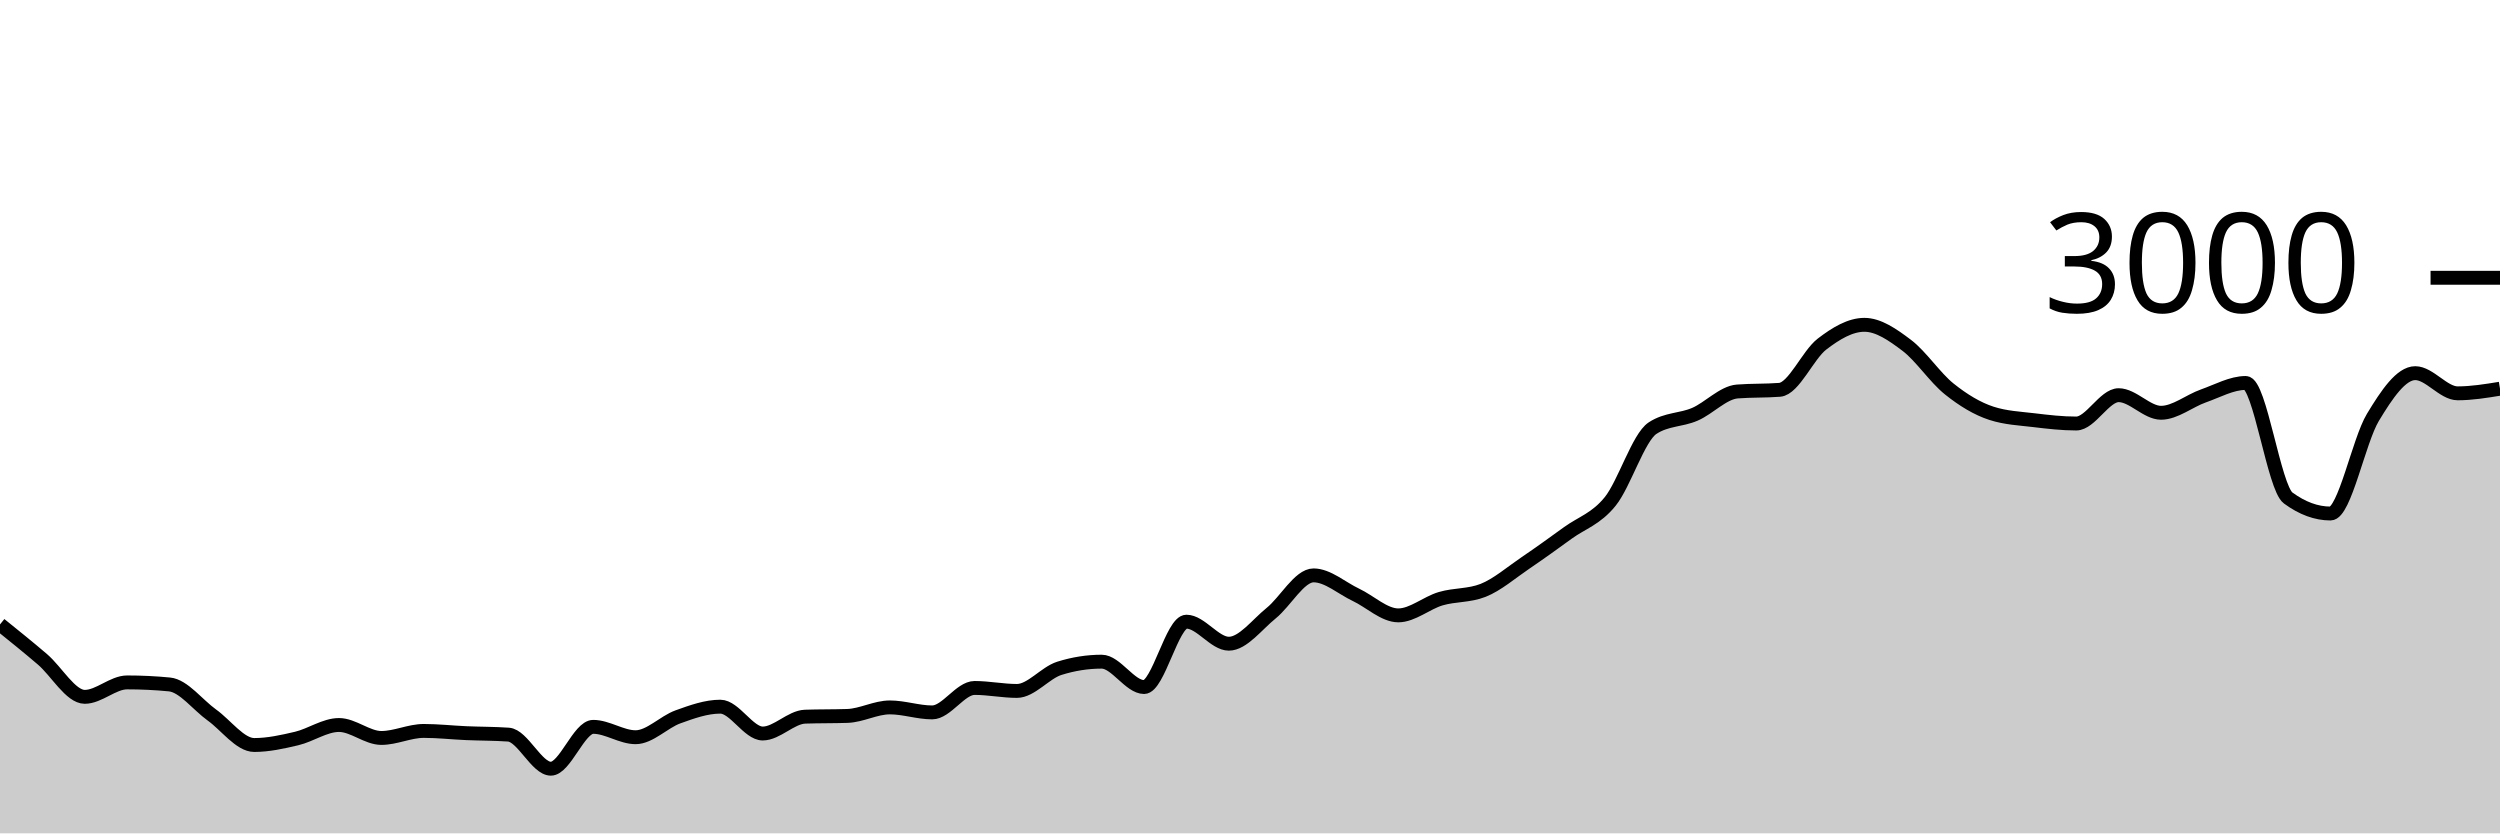
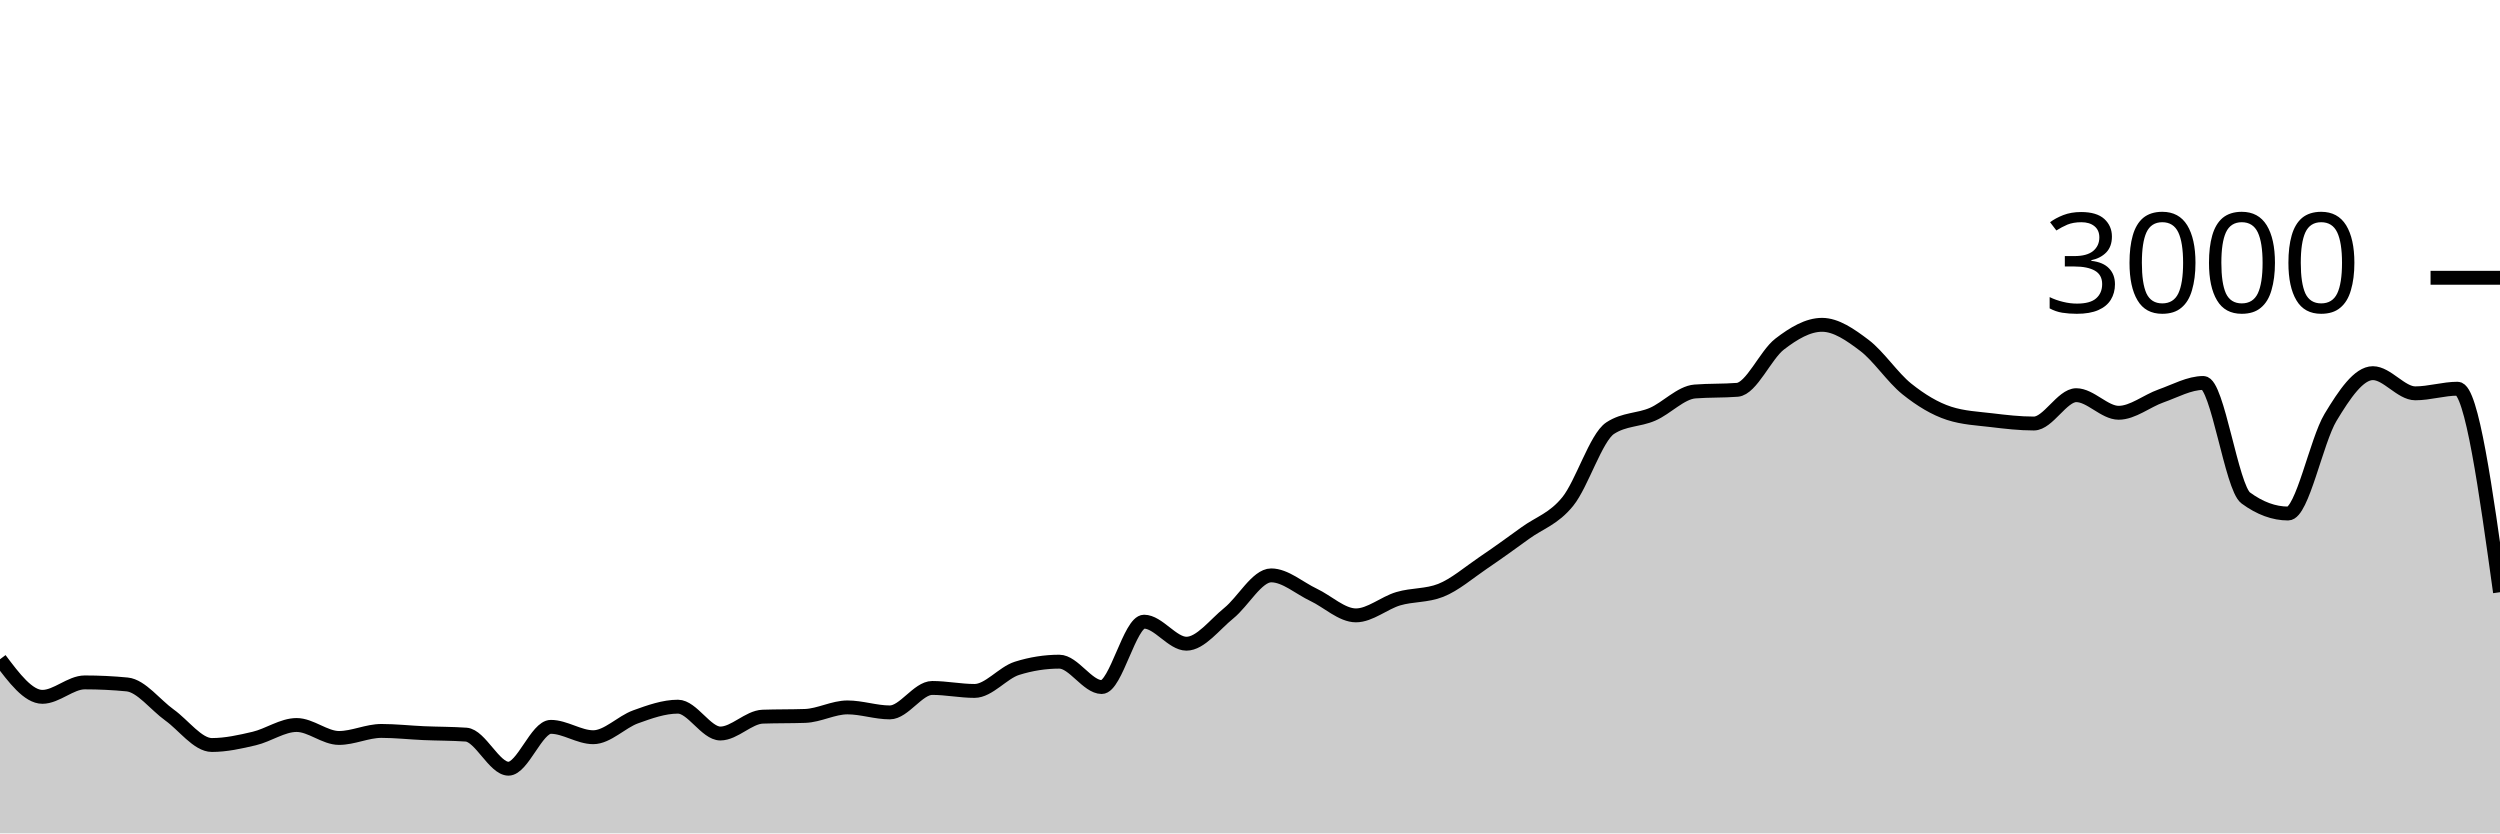
<svg xmlns="http://www.w3.org/2000/svg" viewBox="0 0 180 60">
  <g transform="translate(0,20)">
-     <path class="area" fill="rgba(0, 0, 0, 0.2)" d="M0,24.96C1.017,25.779,2.034,26.598,3.051,27.467C4.068,28.336,5.085,30.173,6.102,30.173C7.119,30.173,8.136,29.133,9.153,29.133C10.169,29.133,11.186,29.182,12.203,29.28C13.22,29.378,14.237,30.753,15.254,31.48C16.271,32.207,17.288,33.64,18.305,33.64C19.322,33.64,20.339,33.413,21.356,33.173C22.373,32.933,23.39,32.2,24.407,32.2C25.424,32.2,26.441,33.133,27.458,33.133C28.475,33.133,29.492,32.627,30.508,32.627C31.525,32.627,32.542,32.742,33.559,32.787C34.576,32.831,35.593,32.822,36.61,32.893C37.627,32.964,38.644,35.347,39.661,35.347C40.678,35.347,41.695,32.333,42.712,32.333C43.729,32.333,44.746,33.08,45.763,33.08C46.78,33.08,47.797,31.98,48.814,31.613C49.831,31.247,50.847,30.88,51.864,30.88C52.881,30.88,53.898,32.813,54.915,32.813C55.932,32.813,56.949,31.636,57.966,31.6C58.983,31.564,60,31.582,61.017,31.547C62.034,31.511,63.051,30.933,64.068,30.933C65.085,30.933,66.102,31.293,67.119,31.293C68.136,31.293,69.153,29.533,70.169,29.533C71.186,29.533,72.203,29.747,73.22,29.747C74.237,29.747,75.254,28.44,76.271,28.12C77.288,27.8,78.305,27.64,79.322,27.64C80.339,27.64,81.356,29.467,82.373,29.467C83.39,29.467,84.407,24.76,85.424,24.76C86.441,24.76,87.458,26.347,88.475,26.347C89.492,26.347,90.508,24.967,91.525,24.147C92.542,23.327,93.559,21.427,94.576,21.427C95.593,21.427,96.61,22.347,97.627,22.827C98.644,23.307,99.661,24.307,100.678,24.307C101.695,24.307,102.712,23.407,103.729,23.107C104.746,22.807,105.763,22.907,106.78,22.507C107.797,22.107,108.814,21.222,109.831,20.533C110.847,19.844,111.864,19.111,112.881,18.373C113.898,17.636,114.915,17.364,115.932,16.107C116.949,14.849,117.966,11.493,118.983,10.827C120,10.16,121.017,10.267,122.034,9.827C123.051,9.387,124.068,8.267,125.085,8.187C126.102,8.107,127.119,8.147,128.136,8.067C129.153,7.987,130.169,5.553,131.186,4.773C132.203,3.993,133.22,3.387,134.237,3.387C135.254,3.387,136.271,4.098,137.288,4.867C138.305,5.636,139.322,7.184,140.339,8C141.356,8.816,142.373,9.431,143.39,9.76C144.407,10.089,145.424,10.131,146.441,10.253C147.458,10.376,148.475,10.493,149.492,10.493C150.508,10.493,151.525,8.453,152.542,8.453C153.559,8.453,154.576,9.72,155.593,9.72C156.61,9.72,157.627,8.864,158.644,8.507C159.661,8.149,160.678,7.573,161.695,7.573C162.712,7.573,163.729,15.107,164.746,15.853C165.763,16.6,166.78,16.973,167.797,16.973C168.814,16.973,169.831,11.738,170.847,10.053C171.864,8.369,172.881,6.867,173.898,6.867C174.915,6.867,175.932,8.32,176.949,8.32C177.966,8.32,178.983,8.153,180,7.987L180,40C178.983,40,177.966,40,176.949,40C175.932,40,174.915,40,173.898,40C172.881,40,171.864,40,170.847,40C169.831,40,168.814,40,167.797,40C166.78,40,165.763,40,164.746,40C163.729,40,162.712,40,161.695,40C160.678,40,159.661,40,158.644,40C157.627,40,156.61,40,155.593,40C154.576,40,153.559,40,152.542,40C151.525,40,150.508,40,149.492,40C148.475,40,147.458,40,146.441,40C145.424,40,144.407,40,143.39,40C142.373,40,141.356,40,140.339,40C139.322,40,138.305,40,137.288,40C136.271,40,135.254,40,134.237,40C133.22,40,132.203,40,131.186,40C130.169,40,129.153,40,128.136,40C127.119,40,126.102,40,125.085,40C124.068,40,123.051,40,122.034,40C121.017,40,120,40,118.983,40C117.966,40,116.949,40,115.932,40C114.915,40,113.898,40,112.881,40C111.864,40,110.847,40,109.831,40C108.814,40,107.797,40,106.78,40C105.763,40,104.746,40,103.729,40C102.712,40,101.695,40,100.678,40C99.661,40,98.644,40,97.627,40C96.61,40,95.593,40,94.576,40C93.559,40,92.542,40,91.525,40C90.508,40,89.492,40,88.475,40C87.458,40,86.441,40,85.424,40C84.407,40,83.39,40,82.373,40C81.356,40,80.339,40,79.322,40C78.305,40,77.288,40,76.271,40C75.254,40,74.237,40,73.22,40C72.203,40,71.186,40,70.169,40C69.153,40,68.136,40,67.119,40C66.102,40,65.085,40,64.068,40C63.051,40,62.034,40,61.017,40C60,40,58.983,40,57.966,40C56.949,40,55.932,40,54.915,40C53.898,40,52.881,40,51.864,40C50.847,40,49.831,40,48.814,40C47.797,40,46.78,40,45.763,40C44.746,40,43.729,40,42.712,40C41.695,40,40.678,40,39.661,40C38.644,40,37.627,40,36.61,40C35.593,40,34.576,40,33.559,40C32.542,40,31.525,40,30.508,40C29.492,40,28.475,40,27.458,40C26.441,40,25.424,40,24.407,40C23.39,40,22.373,40,21.356,40C20.339,40,19.322,40,18.305,40C17.288,40,16.271,40,15.254,40C14.237,40,13.22,40,12.203,40C11.186,40,10.169,40,9.153,40C8.136,40,7.119,40,6.102,40C5.085,40,4.068,40,3.051,40C2.034,40,1.017,40,0,40Z" />
-     <path class="line" stroke="black" fill="none" d="M0,24.96C1.017,25.779,2.034,26.598,3.051,27.467C4.068,28.336,5.085,30.173,6.102,30.173C7.119,30.173,8.136,29.133,9.153,29.133C10.169,29.133,11.186,29.182,12.203,29.28C13.22,29.378,14.237,30.753,15.254,31.48C16.271,32.207,17.288,33.64,18.305,33.64C19.322,33.64,20.339,33.413,21.356,33.173C22.373,32.933,23.39,32.2,24.407,32.2C25.424,32.2,26.441,33.133,27.458,33.133C28.475,33.133,29.492,32.627,30.508,32.627C31.525,32.627,32.542,32.742,33.559,32.787C34.576,32.831,35.593,32.822,36.61,32.893C37.627,32.964,38.644,35.347,39.661,35.347C40.678,35.347,41.695,32.333,42.712,32.333C43.729,32.333,44.746,33.08,45.763,33.08C46.78,33.08,47.797,31.98,48.814,31.613C49.831,31.247,50.847,30.88,51.864,30.88C52.881,30.88,53.898,32.813,54.915,32.813C55.932,32.813,56.949,31.636,57.966,31.6C58.983,31.564,60,31.582,61.017,31.547C62.034,31.511,63.051,30.933,64.068,30.933C65.085,30.933,66.102,31.293,67.119,31.293C68.136,31.293,69.153,29.533,70.169,29.533C71.186,29.533,72.203,29.747,73.22,29.747C74.237,29.747,75.254,28.44,76.271,28.12C77.288,27.8,78.305,27.64,79.322,27.64C80.339,27.64,81.356,29.467,82.373,29.467C83.39,29.467,84.407,24.76,85.424,24.76C86.441,24.76,87.458,26.347,88.475,26.347C89.492,26.347,90.508,24.967,91.525,24.147C92.542,23.327,93.559,21.427,94.576,21.427C95.593,21.427,96.61,22.347,97.627,22.827C98.644,23.307,99.661,24.307,100.678,24.307C101.695,24.307,102.712,23.407,103.729,23.107C104.746,22.807,105.763,22.907,106.78,22.507C107.797,22.107,108.814,21.222,109.831,20.533C110.847,19.844,111.864,19.111,112.881,18.373C113.898,17.636,114.915,17.364,115.932,16.107C116.949,14.849,117.966,11.493,118.983,10.827C120,10.16,121.017,10.267,122.034,9.827C123.051,9.387,124.068,8.267,125.085,8.187C126.102,8.107,127.119,8.147,128.136,8.067C129.153,7.987,130.169,5.553,131.186,4.773C132.203,3.993,133.22,3.387,134.237,3.387C135.254,3.387,136.271,4.098,137.288,4.867C138.305,5.636,139.322,7.184,140.339,8C141.356,8.816,142.373,9.431,143.39,9.76C144.407,10.089,145.424,10.131,146.441,10.253C147.458,10.376,148.475,10.493,149.492,10.493C150.508,10.493,151.525,8.453,152.542,8.453C153.559,8.453,154.576,9.72,155.593,9.72C156.61,9.72,157.627,8.864,158.644,8.507C159.661,8.149,160.678,7.573,161.695,7.573C162.712,7.573,163.729,15.107,164.746,15.853C165.763,16.6,166.78,16.973,167.797,16.973C168.814,16.973,169.831,11.738,170.847,10.053C171.864,8.369,172.881,6.867,173.898,6.867C174.915,6.867,175.932,8.32,176.949,8.32C177.966,8.32,178.983,8.153,180,7.987" />
+     <path class="area" fill="rgba(0, 0, 0, 0.2)" d="M0,27.467C1.017,28.82,2.034,30.173,3.051,30.173C4.068,30.173,5.085,29.133,6.102,29.133C7.119,29.133,8.136,29.182,9.153,29.28C10.169,29.378,11.186,30.753,12.203,31.48C13.22,32.207,14.237,33.64,15.254,33.64C16.271,33.64,17.288,33.413,18.305,33.173C19.322,32.933,20.339,32.2,21.356,32.2C22.373,32.2,23.39,33.133,24.407,33.133C25.424,33.133,26.441,32.627,27.458,32.627C28.475,32.627,29.492,32.742,30.508,32.787C31.525,32.831,32.542,32.822,33.559,32.893C34.576,32.964,35.593,35.347,36.61,35.347C37.627,35.347,38.644,32.333,39.661,32.333C40.678,32.333,41.695,33.08,42.712,33.08C43.729,33.08,44.746,31.98,45.763,31.613C46.78,31.247,47.797,30.88,48.814,30.88C49.831,30.88,50.847,32.813,51.864,32.813C52.881,32.813,53.898,31.636,54.915,31.6C55.932,31.564,56.949,31.582,57.966,31.547C58.983,31.511,60,30.933,61.017,30.933C62.034,30.933,63.051,31.293,64.068,31.293C65.085,31.293,66.102,29.533,67.119,29.533C68.136,29.533,69.153,29.747,70.169,29.747C71.186,29.747,72.203,28.44,73.22,28.12C74.237,27.8,75.254,27.64,76.271,27.64C77.288,27.64,78.305,29.467,79.322,29.467C80.339,29.467,81.356,24.76,82.373,24.76C83.39,24.76,84.407,26.347,85.424,26.347C86.441,26.347,87.458,24.967,88.475,24.147C89.492,23.327,90.508,21.427,91.525,21.427C92.542,21.427,93.559,22.347,94.576,22.827C95.593,23.307,96.61,24.307,97.627,24.307C98.644,24.307,99.661,23.407,100.678,23.107C101.695,22.807,102.712,22.907,103.729,22.507C104.746,22.107,105.763,21.222,106.78,20.533C107.797,19.844,108.814,19.111,109.831,18.373C110.847,17.636,111.864,17.364,112.881,16.107C113.898,14.849,114.915,11.493,115.932,10.827C116.949,10.16,117.966,10.267,118.983,9.827C120,9.387,121.017,8.267,122.034,8.187C123.051,8.107,124.068,8.147,125.085,8.067C126.102,7.987,127.119,5.553,128.136,4.773C129.153,3.993,130.169,3.387,131.186,3.387C132.203,3.387,133.22,4.098,134.237,4.867C135.254,5.636,136.271,7.184,137.288,8C138.305,8.816,139.322,9.431,140.339,9.76C141.356,10.089,142.373,10.131,143.39,10.253C144.407,10.376,145.424,10.493,146.441,10.493C147.458,10.493,148.475,8.453,149.492,8.453C150.508,8.453,151.525,9.72,152.542,9.72C153.559,9.72,154.576,8.864,155.593,8.507C156.61,8.149,157.627,7.573,158.644,7.573C159.661,7.573,160.678,15.107,161.695,15.853C162.712,16.6,163.729,16.973,164.746,16.973C165.763,16.973,166.78,11.738,167.797,10.053C168.814,8.369,169.831,6.867,170.847,6.867C171.864,6.867,172.881,8.32,173.898,8.32C174.915,8.32,175.932,7.987,176.949,7.987C177.966,7.987,178.983,15.313,180,22.64L180,40C178.983,40,177.966,40,176.949,40C175.932,40,174.915,40,173.898,40C172.881,40,171.864,40,170.847,40C169.831,40,168.814,40,167.797,40C166.78,40,165.763,40,164.746,40C163.729,40,162.712,40,161.695,40C160.678,40,159.661,40,158.644,40C157.627,40,156.61,40,155.593,40C154.576,40,153.559,40,152.542,40C151.525,40,150.508,40,149.492,40C148.475,40,147.458,40,146.441,40C145.424,40,144.407,40,143.39,40C142.373,40,141.356,40,140.339,40C139.322,40,138.305,40,137.288,40C136.271,40,135.254,40,134.237,40C133.22,40,132.203,40,131.186,40C130.169,40,129.153,40,128.136,40C127.119,40,126.102,40,125.085,40C124.068,40,123.051,40,122.034,40C121.017,40,120,40,118.983,40C117.966,40,116.949,40,115.932,40C114.915,40,113.898,40,112.881,40C111.864,40,110.847,40,109.831,40C108.814,40,107.797,40,106.78,40C105.763,40,104.746,40,103.729,40C102.712,40,101.695,40,100.678,40C99.661,40,98.644,40,97.627,40C96.61,40,95.593,40,94.576,40C93.559,40,92.542,40,91.525,40C90.508,40,89.492,40,88.475,40C87.458,40,86.441,40,85.424,40C84.407,40,83.39,40,82.373,40C81.356,40,80.339,40,79.322,40C78.305,40,77.288,40,76.271,40C75.254,40,74.237,40,73.22,40C72.203,40,71.186,40,70.169,40C69.153,40,68.136,40,67.119,40C66.102,40,65.085,40,64.068,40C63.051,40,62.034,40,61.017,40C60,40,58.983,40,57.966,40C56.949,40,55.932,40,54.915,40C53.898,40,52.881,40,51.864,40C50.847,40,49.831,40,48.814,40C47.797,40,46.78,40,45.763,40C44.746,40,43.729,40,42.712,40C41.695,40,40.678,40,39.661,40C38.644,40,37.627,40,36.61,40C35.593,40,34.576,40,33.559,40C32.542,40,31.525,40,30.508,40C29.492,40,28.475,40,27.458,40C26.441,40,25.424,40,24.407,40C23.39,40,22.373,40,21.356,40C20.339,40,19.322,40,18.305,40C17.288,40,16.271,40,15.254,40C14.237,40,13.22,40,12.203,40C11.186,40,10.169,40,9.153,40C8.136,40,7.119,40,6.102,40C5.085,40,4.068,40,3.051,40C2.034,40,1.017,40,0,40Z" />
+     <path class="line" stroke="black" fill="none" d="M0,27.467C1.017,28.82,2.034,30.173,3.051,30.173C4.068,30.173,5.085,29.133,6.102,29.133C7.119,29.133,8.136,29.182,9.153,29.28C10.169,29.378,11.186,30.753,12.203,31.48C13.22,32.207,14.237,33.64,15.254,33.64C16.271,33.64,17.288,33.413,18.305,33.173C19.322,32.933,20.339,32.2,21.356,32.2C22.373,32.2,23.39,33.133,24.407,33.133C25.424,33.133,26.441,32.627,27.458,32.627C28.475,32.627,29.492,32.742,30.508,32.787C31.525,32.831,32.542,32.822,33.559,32.893C34.576,32.964,35.593,35.347,36.61,35.347C37.627,35.347,38.644,32.333,39.661,32.333C40.678,32.333,41.695,33.08,42.712,33.08C43.729,33.08,44.746,31.98,45.763,31.613C46.78,31.247,47.797,30.88,48.814,30.88C49.831,30.88,50.847,32.813,51.864,32.813C52.881,32.813,53.898,31.636,54.915,31.6C55.932,31.564,56.949,31.582,57.966,31.547C58.983,31.511,60,30.933,61.017,30.933C62.034,30.933,63.051,31.293,64.068,31.293C65.085,31.293,66.102,29.533,67.119,29.533C68.136,29.533,69.153,29.747,70.169,29.747C71.186,29.747,72.203,28.44,73.22,28.12C74.237,27.8,75.254,27.64,76.271,27.64C77.288,27.64,78.305,29.467,79.322,29.467C80.339,29.467,81.356,24.76,82.373,24.76C83.39,24.76,84.407,26.347,85.424,26.347C86.441,26.347,87.458,24.967,88.475,24.147C89.492,23.327,90.508,21.427,91.525,21.427C92.542,21.427,93.559,22.347,94.576,22.827C95.593,23.307,96.61,24.307,97.627,24.307C98.644,24.307,99.661,23.407,100.678,23.107C101.695,22.807,102.712,22.907,103.729,22.507C104.746,22.107,105.763,21.222,106.78,20.533C107.797,19.844,108.814,19.111,109.831,18.373C110.847,17.636,111.864,17.364,112.881,16.107C113.898,14.849,114.915,11.493,115.932,10.827C116.949,10.16,117.966,10.267,118.983,9.827C120,9.387,121.017,8.267,122.034,8.187C123.051,8.107,124.068,8.147,125.085,8.067C126.102,7.987,127.119,5.553,128.136,4.773C129.153,3.993,130.169,3.387,131.186,3.387C132.203,3.387,133.22,4.098,134.237,4.867C135.254,5.636,136.271,7.184,137.288,8C138.305,8.816,139.322,9.431,140.339,9.76C141.356,10.089,142.373,10.131,143.39,10.253C144.407,10.376,145.424,10.493,146.441,10.493C147.458,10.493,148.475,8.453,149.492,8.453C150.508,8.453,151.525,9.72,152.542,9.72C153.559,9.72,154.576,8.864,155.593,8.507C156.61,8.149,157.627,7.573,158.644,7.573C159.661,7.573,160.678,15.107,161.695,15.853C162.712,16.6,163.729,16.973,164.746,16.973C165.763,16.973,166.78,11.738,167.797,10.053C168.814,8.369,169.831,6.867,170.847,6.867C171.864,6.867,172.881,8.32,173.898,8.32C174.915,8.32,175.932,7.987,176.949,7.987C177.966,7.987,178.983,15.313,180,22.64" />
    <path class="axis-ceiling" stroke-width="1" stroke="black" fill="none" d="M175,0L180,0" />
    <text class="axis-ceiling-label" font-family="sans-serif" text-anchor="end" font-size="10px" x="170" y="2.5">3000</text>
  </g>
</svg>
